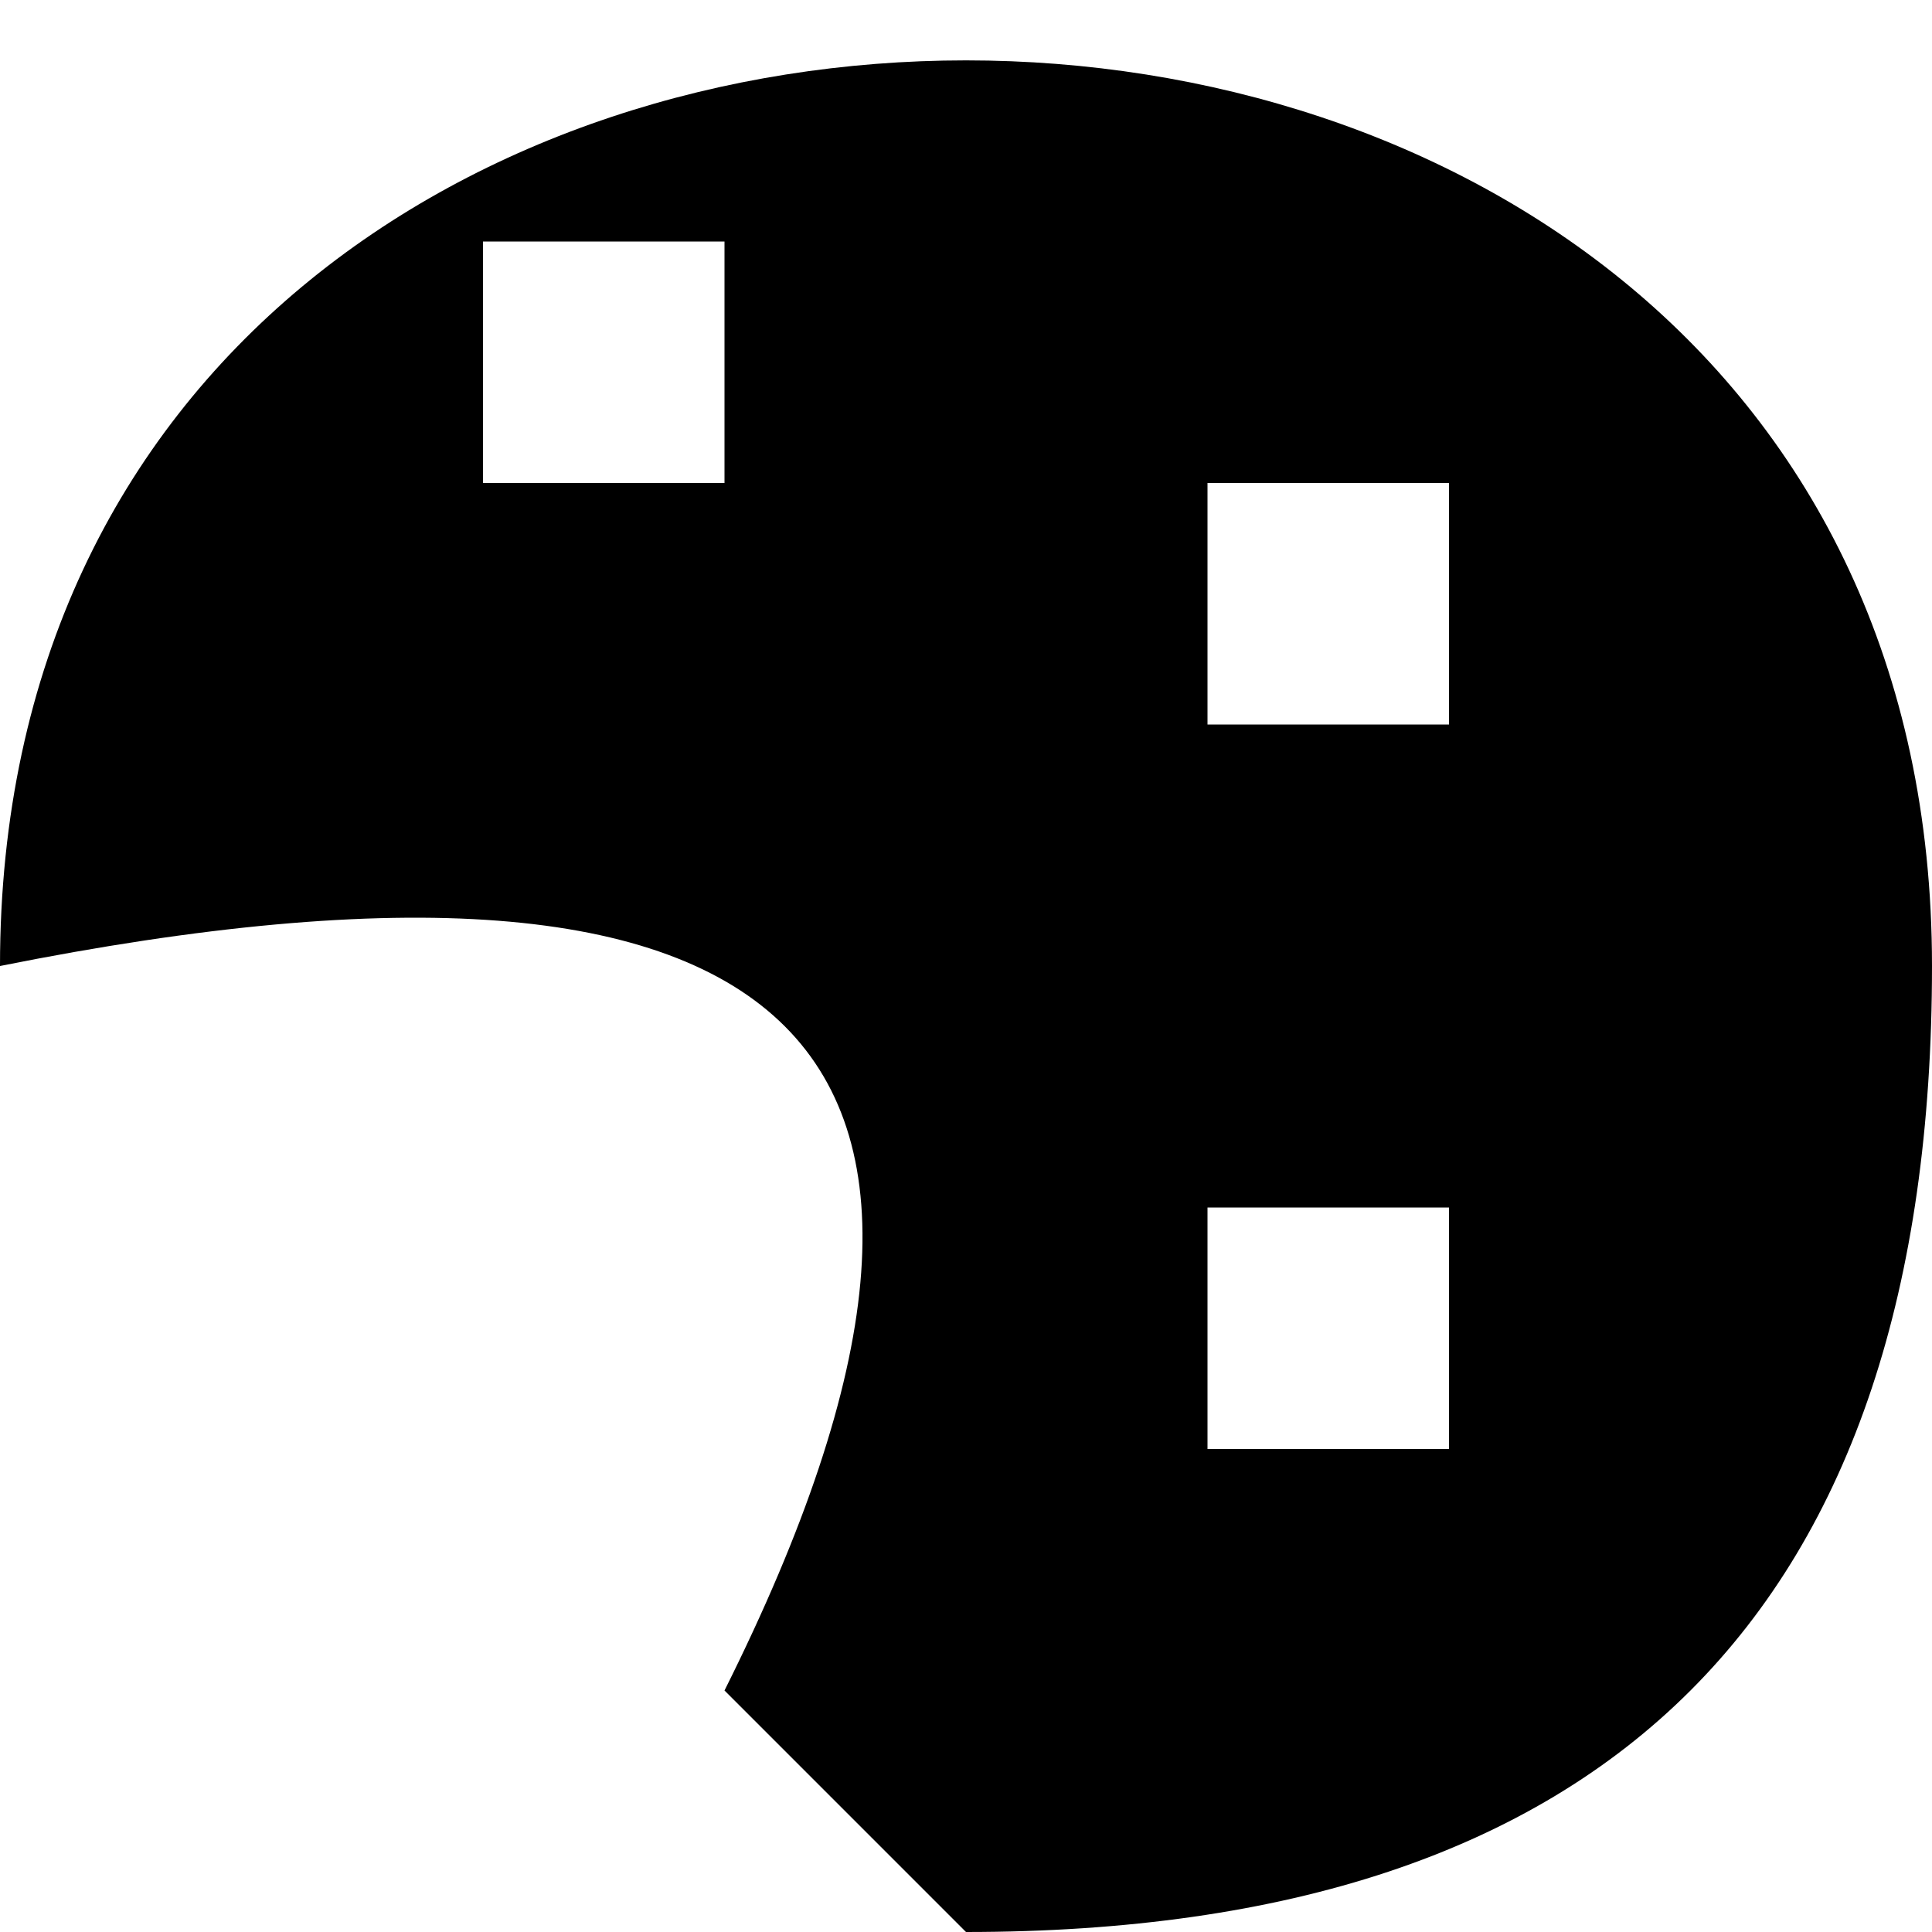
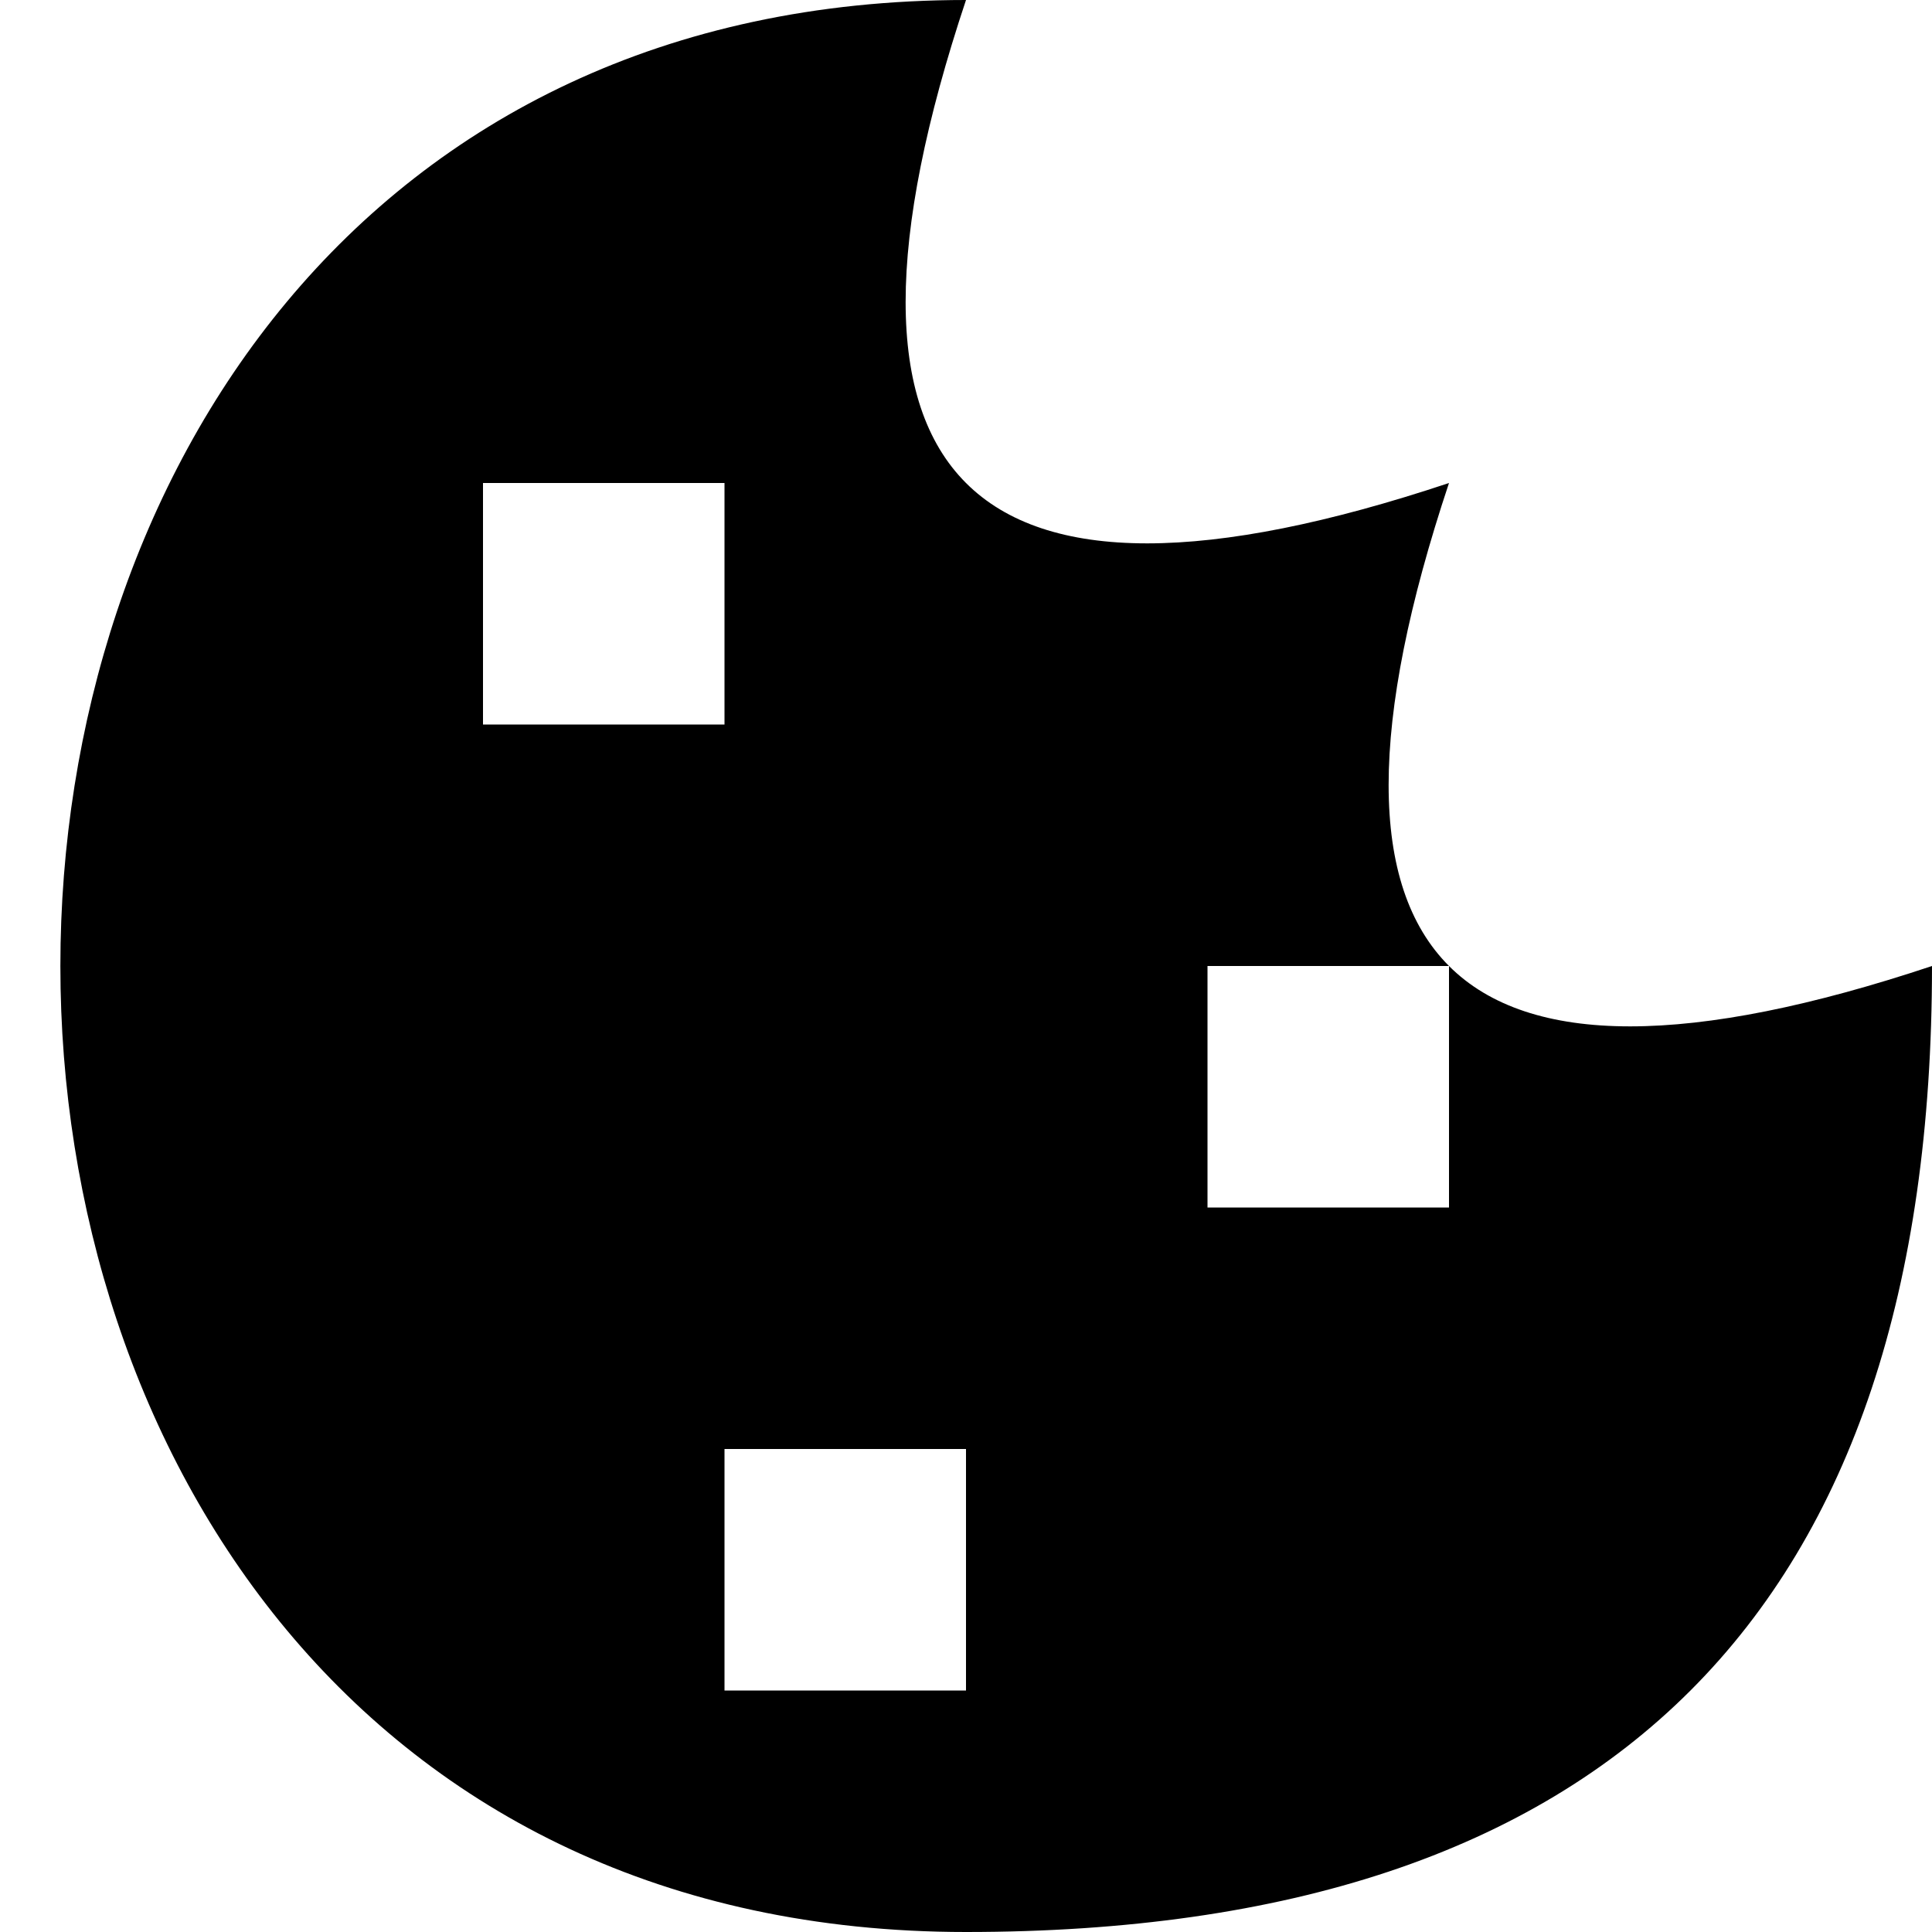
<svg xmlns="http://www.w3.org/2000/svg" viewBox="0 0 8 8">
-   <path d="M3,7Q5,3,0,4C0,-1,8,-1,8,4Q8,8,4,8M5,6L6,6L6,5L5,5M2,2L3,2L3,1L2,1M5,3L6,3L6,2L5,2" />
+   <path d="M6,2Q5,5,8,4Q8,8,4,8C-1,8,-1,0,4,0Q3,3,6,2M2,3L3,3L3,2L2,2M3,7L4,7L4,6L3,6M5,5L6,5L6,4L5,4" />
</svg>
